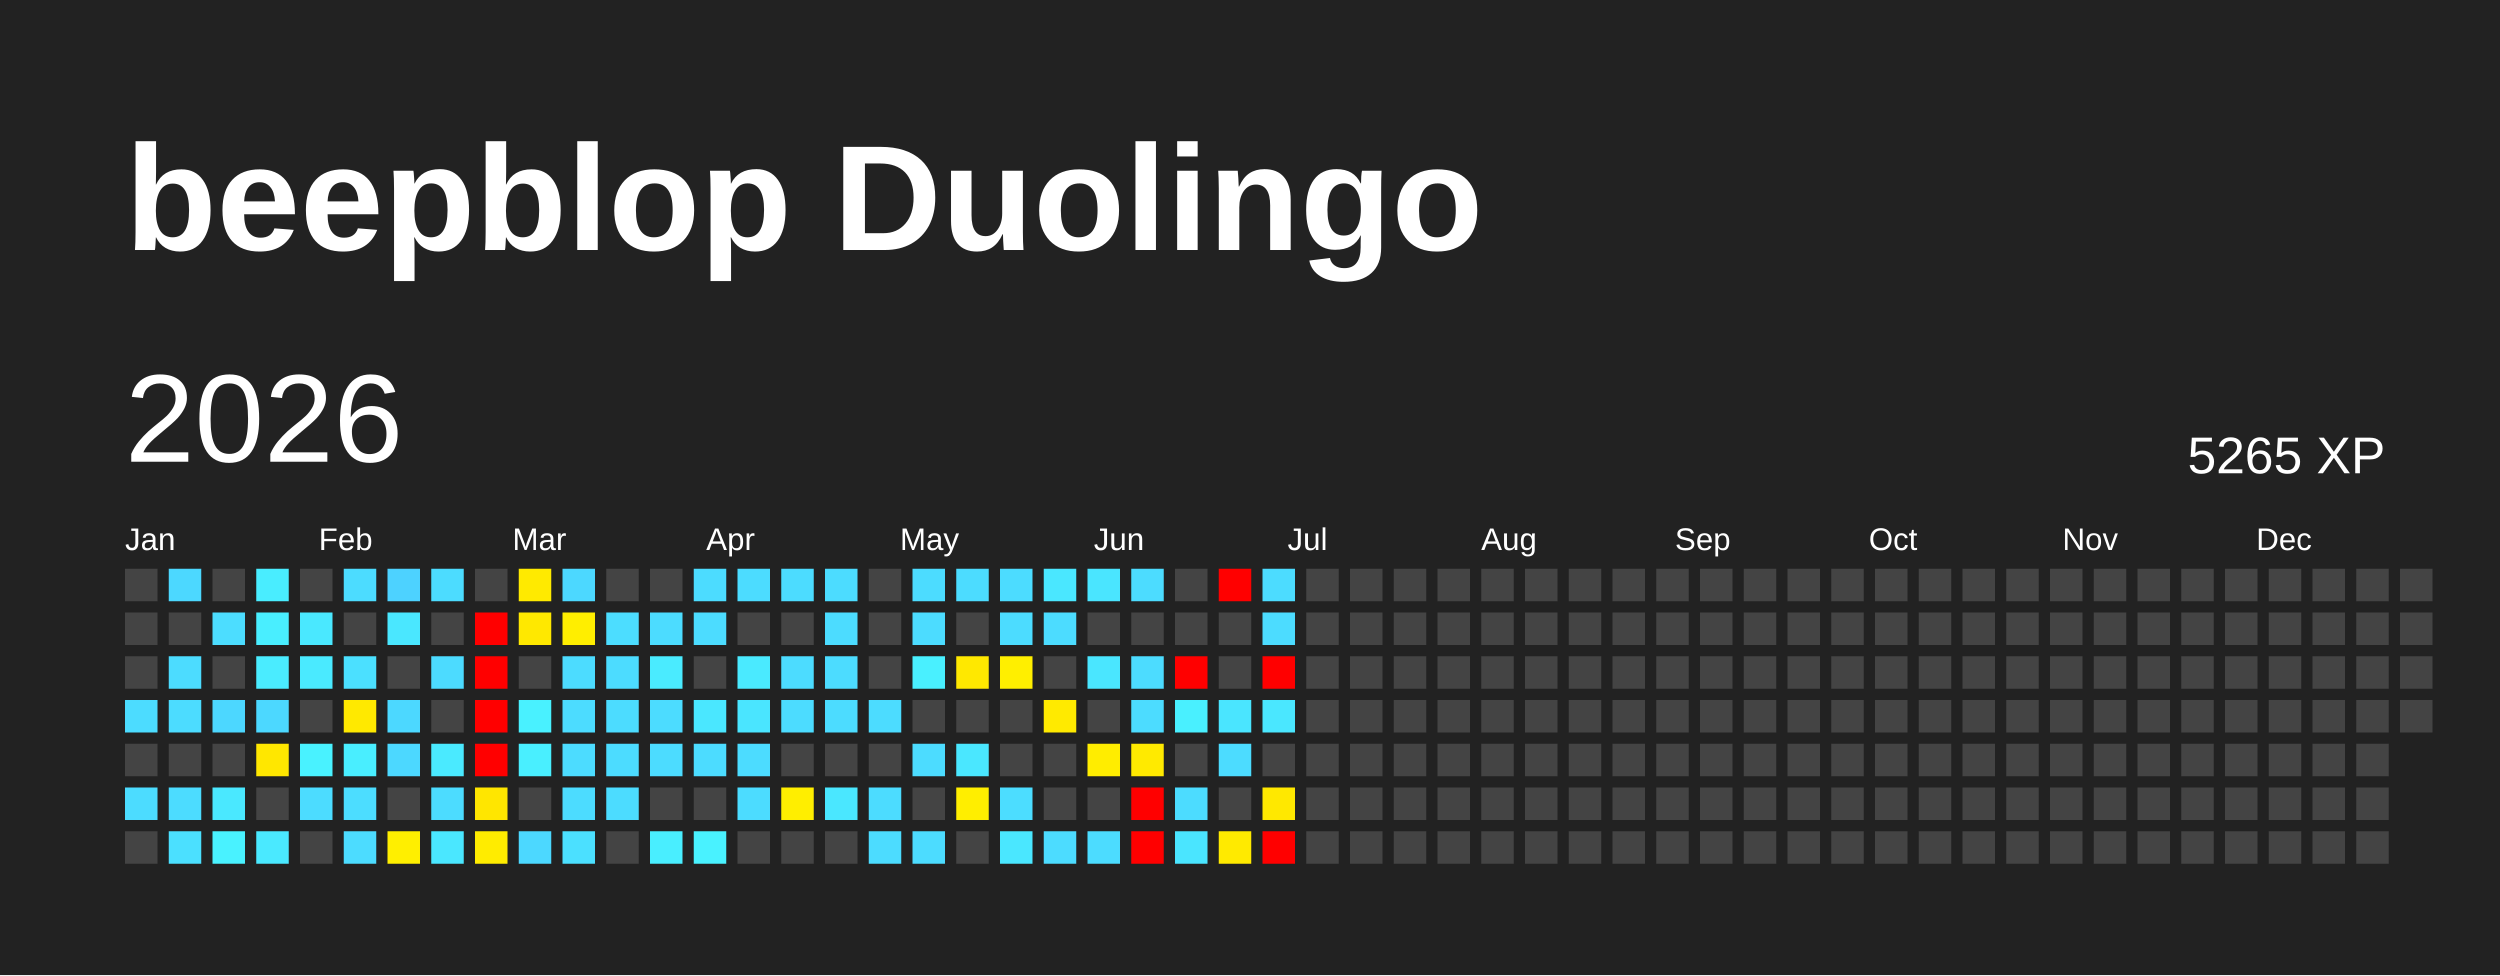
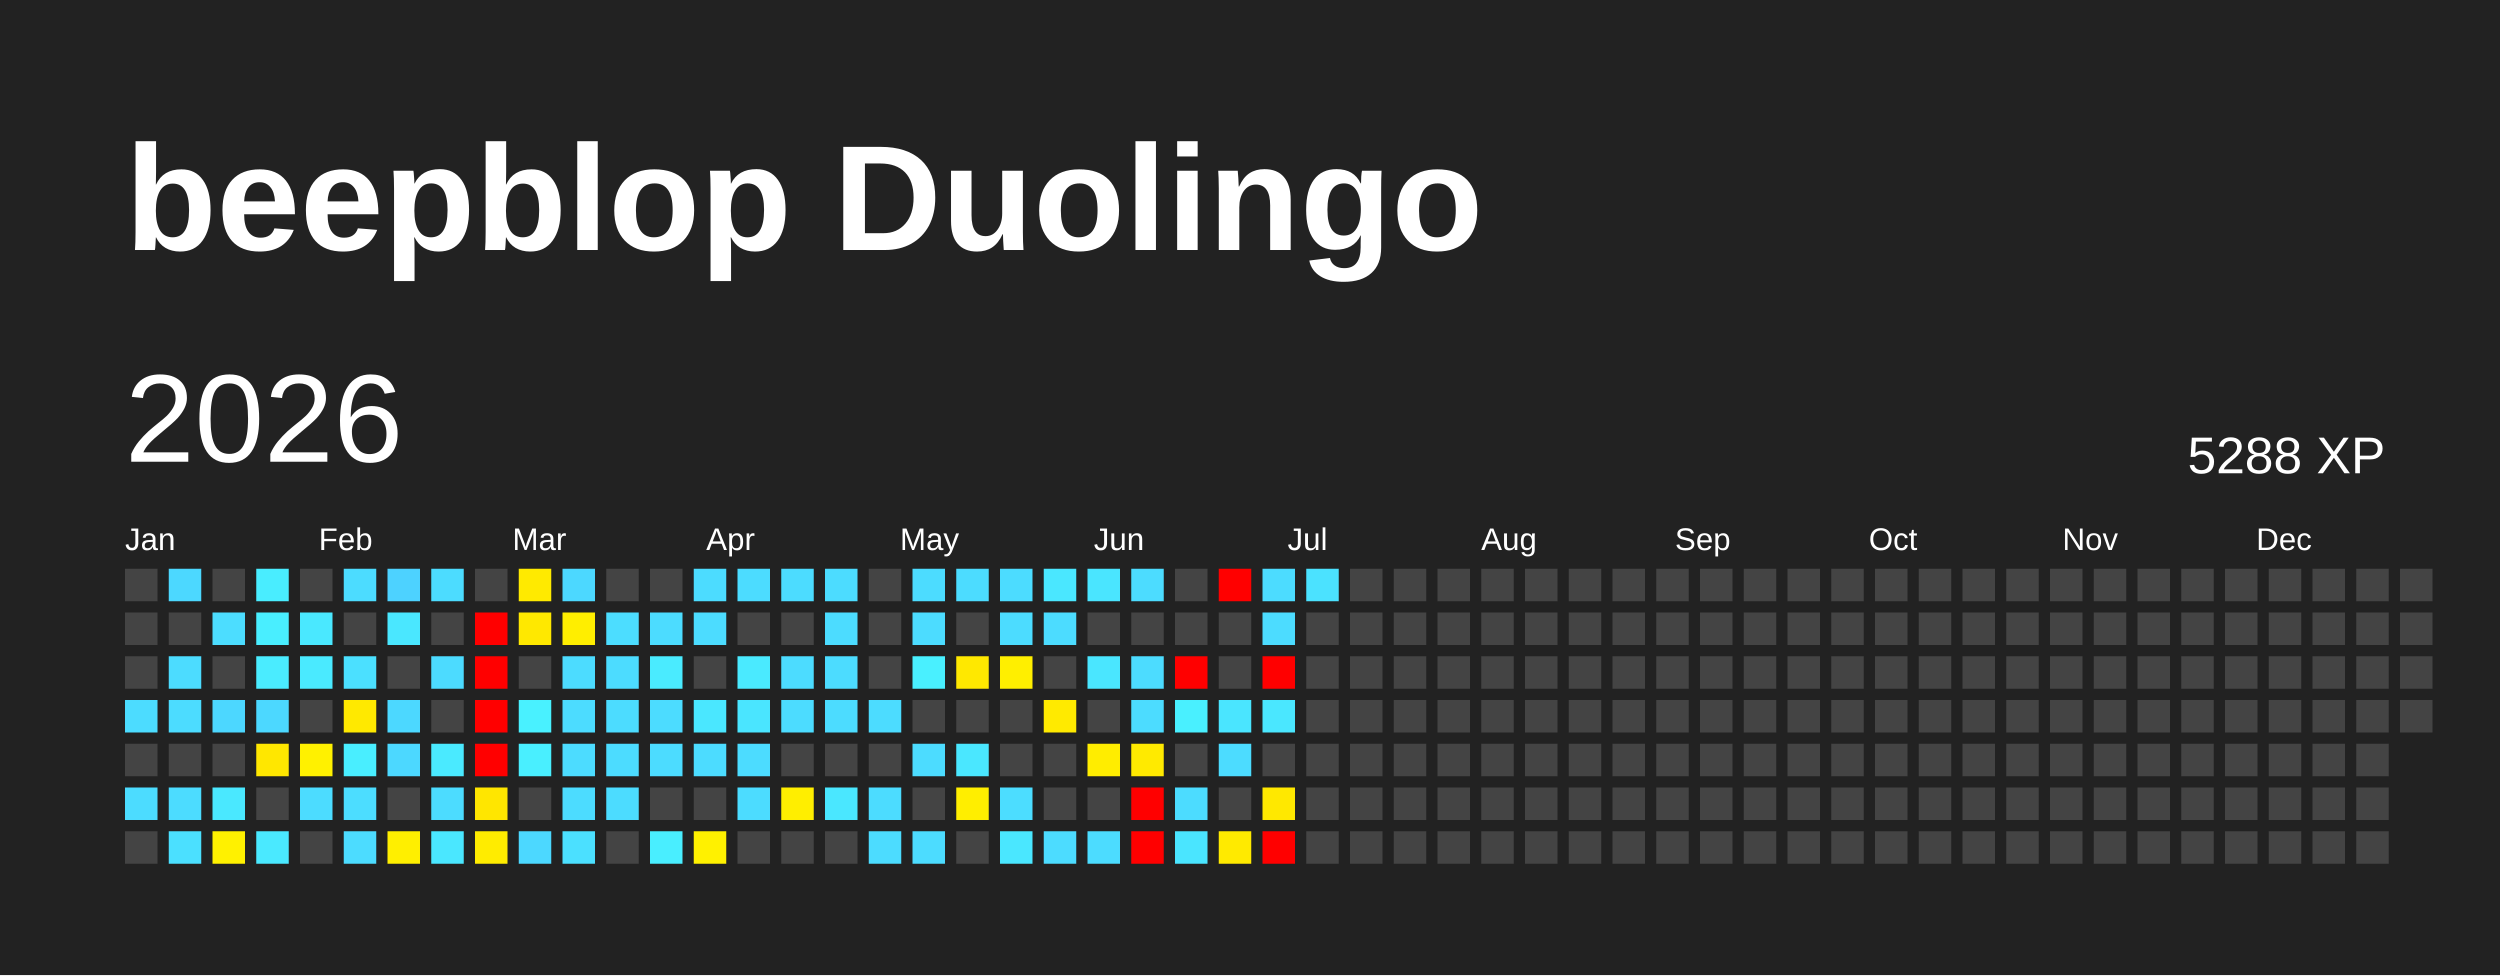
<svg xmlns="http://www.w3.org/2000/svg" baseProfile="full" height="78mm" version="1.1" viewBox="0,0,200,78" width="200mm">
  <defs />
  <rect fill="#222222" height="78" width="200" x="0" y="0" />
  <text fill="#FFFFFF" style="font-size:12px; font-family:Arial; font-weight:bold;" x="10" y="20">beepblop Duolingo</text>
  <text dominant-baseline="hanging" fill="#FFFFFF" style="font-size:10.0px; font-family:Arial;" x="10" y="30">2026</text>
-   <text dominant-baseline="hanging" fill="#FFFFFF" style="font-size:4.125px; font-family:Arial;" x="175" y="35">5265 XP</text>
+   <text dominant-baseline="hanging" fill="#FFFFFF" style="font-size:4.125px; font-family:Arial;" x="175" y="35">5288 XP</text>
  <text fill="#FFFFFF" style="font-size:2.5px; font-family:Arial" x="10.0" y="44">Jan</text>
  <text fill="#FFFFFF" style="font-size:2.5px; font-family:Arial" x="25.5" y="44">Feb</text>
  <text fill="#FFFFFF" style="font-size:2.5px; font-family:Arial" x="41.0" y="44">Mar</text>
  <text fill="#FFFFFF" style="font-size:2.5px; font-family:Arial" x="56.5" y="44">Apr</text>
  <text fill="#FFFFFF" style="font-size:2.5px; font-family:Arial" x="72.0" y="44">May</text>
  <text fill="#FFFFFF" style="font-size:2.5px; font-family:Arial" x="87.5" y="44">Jun</text>
  <text fill="#FFFFFF" style="font-size:2.5px; font-family:Arial" x="103.0" y="44">Jul</text>
  <text fill="#FFFFFF" style="font-size:2.5px; font-family:Arial" x="118.5" y="44">Aug</text>
  <text fill="#FFFFFF" style="font-size:2.5px; font-family:Arial" x="134.0" y="44">Sep</text>
  <text fill="#FFFFFF" style="font-size:2.5px; font-family:Arial" x="149.5" y="44">Oct</text>
  <text fill="#FFFFFF" style="font-size:2.5px; font-family:Arial" x="165.0" y="44">Nov</text>
  <text fill="#FFFFFF" style="font-size:2.5px; font-family:Arial" x="180.5" y="44">Dec</text>
  <rect fill="#444444" height="2.6" width="2.6" x="10.0" y="45.5" />
  <rect fill="#444444" height="2.6" width="2.6" x="10.0" y="49.0" />
  <rect fill="#444444" height="2.6" width="2.6" x="10.0" y="52.5" />
  <rect fill="#4cdcff" height="2.6" width="2.6" x="10.0" y="56.0" />
  <rect fill="#444444" height="2.6" width="2.6" x="10.0" y="59.5" />
  <rect fill="#4cdcff" height="2.6" width="2.6" x="10.0" y="63.0" />
  <rect fill="#444444" height="2.6" width="2.6" x="10.0" y="66.5" />
  <rect fill="#4cd8ff" height="2.6" width="2.6" x="13.5" y="45.5" />
  <rect fill="#444444" height="2.6" width="2.6" x="13.5" y="49.0" />
  <rect fill="#4cdcff" height="2.6" width="2.6" x="13.5" y="52.5" />
  <rect fill="#4cdcff" height="2.6" width="2.6" x="13.5" y="56.0" />
  <rect fill="#444444" height="2.6" width="2.6" x="13.5" y="59.5" />
  <rect fill="#4cdcff" height="2.6" width="2.6" x="13.5" y="63.0" />
  <rect fill="#4be0ff" height="2.6" width="2.6" x="13.5" y="66.5" />
  <rect fill="#444444" height="2.6" width="2.6" x="17.0" y="45.5" />
  <rect fill="#4cddff" height="2.6" width="2.6" x="17.0" y="49.0" />
  <rect fill="#444444" height="2.6" width="2.6" x="17.0" y="52.5" />
  <rect fill="#4cd7ff" height="2.6" width="2.6" x="17.0" y="56.0" />
  <rect fill="#444444" height="2.6" width="2.6" x="17.0" y="59.5" />
  <rect fill="#4ae8ff" height="2.6" width="2.6" x="17.0" y="63.0" />
-   <rect fill="#49f2ff" height="2.6" width="2.6" x="17.0" y="66.5" />
+   <rect fill="#fff100" height="2.6" width="2.6" x="17.0" y="66.5" />
  <rect fill="#49edff" height="2.6" width="2.6" x="20.5" y="45.5" />
  <rect fill="#49eeff" height="2.6" width="2.6" x="20.5" y="49.0" />
  <rect fill="#4aecff" height="2.6" width="2.6" x="20.5" y="52.5" />
  <rect fill="#4cd8ff" height="2.6" width="2.6" x="20.5" y="56.0" />
  <rect fill="#ffe700" height="2.6" width="2.6" x="20.5" y="59.5" />
  <rect fill="#444444" height="2.6" width="2.6" x="20.5" y="63.0" />
  <rect fill="#4ae9ff" height="2.6" width="2.6" x="20.5" y="66.5" />
  <rect fill="#444444" height="2.6" width="2.6" x="24.0" y="45.5" />
  <rect fill="#4ae8ff" height="2.6" width="2.6" x="24.0" y="49.0" />
  <rect fill="#4aeaff" height="2.6" width="2.6" x="24.0" y="52.5" />
  <rect fill="#444444" height="2.6" width="2.6" x="24.0" y="56.0" />
-   <rect fill="#49f2ff" height="2.6" width="2.6" x="24.0" y="59.5" />
+   <rect fill="#fff100" height="2.6" width="2.6" x="24.0" y="59.5" />
  <rect fill="#4cdcff" height="2.6" width="2.6" x="24.0" y="63.0" />
  <rect fill="#444444" height="2.6" width="2.6" x="24.0" y="66.5" />
  <rect fill="#4cdcff" height="2.6" width="2.6" x="27.5" y="45.5" />
  <rect fill="#444444" height="2.6" width="2.6" x="27.5" y="49.0" />
  <rect fill="#4be0ff" height="2.6" width="2.6" x="27.5" y="52.5" />
  <rect fill="#ffe900" height="2.6" width="2.6" x="27.5" y="56.0" />
  <rect fill="#49eeff" height="2.6" width="2.6" x="27.5" y="59.5" />
  <rect fill="#4cddff" height="2.6" width="2.6" x="27.5" y="63.0" />
  <rect fill="#4cdcff" height="2.6" width="2.6" x="27.5" y="66.5" />
  <rect fill="#4dd2ff" height="2.6" width="2.6" x="31.0" y="45.5" />
  <rect fill="#4ae7ff" height="2.6" width="2.6" x="31.0" y="49.0" />
  <rect fill="#444444" height="2.6" width="2.6" x="31.0" y="52.5" />
  <rect fill="#4cd8ff" height="2.6" width="2.6" x="31.0" y="56.0" />
  <rect fill="#4cd8ff" height="2.6" width="2.6" x="31.0" y="59.5" />
  <rect fill="#444444" height="2.6" width="2.6" x="31.0" y="63.0" />
  <rect fill="#ffef00" height="2.6" width="2.6" x="31.0" y="66.5" />
  <rect fill="#4cdcff" height="2.6" width="2.6" x="34.5" y="45.5" />
  <rect fill="#444444" height="2.6" width="2.6" x="34.5" y="49.0" />
  <rect fill="#4cdbff" height="2.6" width="2.6" x="34.5" y="52.5" />
  <rect fill="#444444" height="2.6" width="2.6" x="34.5" y="56.0" />
  <rect fill="#4aeaff" height="2.6" width="2.6" x="34.5" y="59.5" />
  <rect fill="#4cdcff" height="2.6" width="2.6" x="34.5" y="63.0" />
  <rect fill="#4ae7ff" height="2.6" width="2.6" x="34.5" y="66.5" />
  <rect fill="#444444" height="2.6" width="2.6" x="38.0" y="45.5" />
  <rect fill="red" height="2.6" width="2.6" x="38.0" y="49.0" />
  <rect fill="red" height="2.6" width="2.6" x="38.0" y="52.5" />
  <rect fill="red" height="2.6" width="2.6" x="38.0" y="56.0" />
  <rect fill="red" height="2.6" width="2.6" x="38.0" y="59.5" />
  <rect fill="#ffe600" height="2.6" width="2.6" x="38.0" y="63.0" />
  <rect fill="#ffec00" height="2.6" width="2.6" x="38.0" y="66.5" />
  <rect fill="#ffea00" height="2.6" width="2.6" x="41.5" y="45.5" />
  <rect fill="#ffe800" height="2.6" width="2.6" x="41.5" y="49.0" />
  <rect fill="#444444" height="2.6" width="2.6" x="41.5" y="52.5" />
  <rect fill="#49f1ff" height="2.6" width="2.6" x="41.5" y="56.0" />
  <rect fill="#49efff" height="2.6" width="2.6" x="41.5" y="59.5" />
  <rect fill="#444444" height="2.6" width="2.6" x="41.5" y="63.0" />
  <rect fill="#4cd8ff" height="2.6" width="2.6" x="41.5" y="66.5" />
  <rect fill="#4cd8ff" height="2.6" width="2.6" x="45.0" y="45.5" />
  <rect fill="#ffee00" height="2.6" width="2.6" x="45.0" y="49.0" />
  <rect fill="#4cdcff" height="2.6" width="2.6" x="45.0" y="52.5" />
  <rect fill="#4cdcff" height="2.6" width="2.6" x="45.0" y="56.0" />
  <rect fill="#4cdcff" height="2.6" width="2.6" x="45.0" y="59.5" />
  <rect fill="#4cdcff" height="2.6" width="2.6" x="45.0" y="63.0" />
  <rect fill="#4be0ff" height="2.6" width="2.6" x="45.0" y="66.5" />
  <rect fill="#444444" height="2.6" width="2.6" x="48.5" y="45.5" />
  <rect fill="#4cddff" height="2.6" width="2.6" x="48.5" y="49.0" />
  <rect fill="#4cdcff" height="2.6" width="2.6" x="48.5" y="52.5" />
  <rect fill="#4cdcff" height="2.6" width="2.6" x="48.5" y="56.0" />
  <rect fill="#4cdcff" height="2.6" width="2.6" x="48.5" y="59.5" />
  <rect fill="#4cdcff" height="2.6" width="2.6" x="48.5" y="63.0" />
  <rect fill="#444444" height="2.6" width="2.6" x="48.5" y="66.5" />
  <rect fill="#444444" height="2.6" width="2.6" x="52.0" y="45.5" />
  <rect fill="#4cdcff" height="2.6" width="2.6" x="52.0" y="49.0" />
  <rect fill="#4aebff" height="2.6" width="2.6" x="52.0" y="52.5" />
  <rect fill="#4cdcff" height="2.6" width="2.6" x="52.0" y="56.0" />
  <rect fill="#4cdcff" height="2.6" width="2.6" x="52.0" y="59.5" />
  <rect fill="#444444" height="2.6" width="2.6" x="52.0" y="63.0" />
  <rect fill="#49eeff" height="2.6" width="2.6" x="52.0" y="66.5" />
  <rect fill="#4cdcff" height="2.6" width="2.6" x="55.5" y="45.5" />
  <rect fill="#4cdcff" height="2.6" width="2.6" x="55.5" y="49.0" />
  <rect fill="#444444" height="2.6" width="2.6" x="55.5" y="52.5" />
  <rect fill="#4ae7ff" height="2.6" width="2.6" x="55.5" y="56.0" />
  <rect fill="#4cdcff" height="2.6" width="2.6" x="55.5" y="59.5" />
  <rect fill="#444444" height="2.6" width="2.6" x="55.5" y="63.0" />
-   <rect fill="#49f2ff" height="2.6" width="2.6" x="55.5" y="66.5" />
+   <rect fill="#fff100" height="2.6" width="2.6" x="55.5" y="66.5" />
  <rect fill="#4cdcff" height="2.6" width="2.6" x="59.0" y="45.5" />
  <rect fill="#444444" height="2.6" width="2.6" x="59.0" y="49.0" />
  <rect fill="#4aeaff" height="2.6" width="2.6" x="59.0" y="52.5" />
  <rect fill="#4ae5ff" height="2.6" width="2.6" x="59.0" y="56.0" />
  <rect fill="#4cdcff" height="2.6" width="2.6" x="59.0" y="59.5" />
  <rect fill="#4cdcff" height="2.6" width="2.6" x="59.0" y="63.0" />
  <rect fill="#444444" height="2.6" width="2.6" x="59.0" y="66.5" />
  <rect fill="#4cdcff" height="2.6" width="2.6" x="62.5" y="45.5" />
  <rect fill="#444444" height="2.6" width="2.6" x="62.5" y="49.0" />
  <rect fill="#4cdcff" height="2.6" width="2.6" x="62.5" y="52.5" />
  <rect fill="#4cdcff" height="2.6" width="2.6" x="62.5" y="56.0" />
  <rect fill="#444444" height="2.6" width="2.6" x="62.5" y="59.5" />
  <rect fill="#ffee00" height="2.6" width="2.6" x="62.5" y="63.0" />
  <rect fill="#444444" height="2.6" width="2.6" x="62.5" y="66.5" />
  <rect fill="#4cdcff" height="2.6" width="2.6" x="66.0" y="45.5" />
  <rect fill="#4cdcff" height="2.6" width="2.6" x="66.0" y="49.0" />
  <rect fill="#4cdcff" height="2.6" width="2.6" x="66.0" y="52.5" />
  <rect fill="#4cdcff" height="2.6" width="2.6" x="66.0" y="56.0" />
  <rect fill="#444444" height="2.6" width="2.6" x="66.0" y="59.5" />
  <rect fill="#4ae7ff" height="2.6" width="2.6" x="66.0" y="63.0" />
  <rect fill="#444444" height="2.6" width="2.6" x="66.0" y="66.5" />
  <rect fill="#444444" height="2.6" width="2.6" x="69.5" y="45.5" />
  <rect fill="#444444" height="2.6" width="2.6" x="69.5" y="49.0" />
  <rect fill="#444444" height="2.6" width="2.6" x="69.5" y="52.5" />
  <rect fill="#4cdcff" height="2.6" width="2.6" x="69.5" y="56.0" />
  <rect fill="#444444" height="2.6" width="2.6" x="69.5" y="59.5" />
  <rect fill="#4cdcff" height="2.6" width="2.6" x="69.5" y="63.0" />
  <rect fill="#4cdcff" height="2.6" width="2.6" x="69.5" y="66.5" />
  <rect fill="#4cdcff" height="2.6" width="2.6" x="73.0" y="45.5" />
  <rect fill="#4cdcff" height="2.6" width="2.6" x="73.0" y="49.0" />
  <rect fill="#49f0ff" height="2.6" width="2.6" x="73.0" y="52.5" />
  <rect fill="#444444" height="2.6" width="2.6" x="73.0" y="56.0" />
  <rect fill="#4cdcff" height="2.6" width="2.6" x="73.0" y="59.5" />
  <rect fill="#444444" height="2.6" width="2.6" x="73.0" y="63.0" />
  <rect fill="#4cdcff" height="2.6" width="2.6" x="73.0" y="66.5" />
  <rect fill="#4cdcff" height="2.6" width="2.6" x="76.5" y="45.5" />
  <rect fill="#444444" height="2.6" width="2.6" x="76.5" y="49.0" />
  <rect fill="#ffe800" height="2.6" width="2.6" x="76.5" y="52.5" />
  <rect fill="#444444" height="2.6" width="2.6" x="76.5" y="56.0" />
  <rect fill="#4ae7ff" height="2.6" width="2.6" x="76.5" y="59.5" />
  <rect fill="#ffee00" height="2.6" width="2.6" x="76.5" y="63.0" />
  <rect fill="#444444" height="2.6" width="2.6" x="76.5" y="66.5" />
  <rect fill="#4cdcff" height="2.6" width="2.6" x="80.0" y="45.5" />
  <rect fill="#4cdcff" height="2.6" width="2.6" x="80.0" y="49.0" />
  <rect fill="#ffef00" height="2.6" width="2.6" x="80.0" y="52.5" />
  <rect fill="#444444" height="2.6" width="2.6" x="80.0" y="56.0" />
  <rect fill="#444444" height="2.6" width="2.6" x="80.0" y="59.5" />
  <rect fill="#4cddff" height="2.6" width="2.6" x="80.0" y="63.0" />
  <rect fill="#4ae7ff" height="2.6" width="2.6" x="80.0" y="66.5" />
  <rect fill="#4ae7ff" height="2.6" width="2.6" x="83.5" y="45.5" />
  <rect fill="#4cdcff" height="2.6" width="2.6" x="83.5" y="49.0" />
  <rect fill="#444444" height="2.6" width="2.6" x="83.5" y="52.5" />
  <rect fill="#ffea00" height="2.6" width="2.6" x="83.5" y="56.0" />
  <rect fill="#444444" height="2.6" width="2.6" x="83.5" y="59.5" />
  <rect fill="#444444" height="2.6" width="2.6" x="83.5" y="63.0" />
  <rect fill="#4cdcff" height="2.6" width="2.6" x="83.5" y="66.5" />
  <rect fill="#4ae5ff" height="2.6" width="2.6" x="87.0" y="45.5" />
  <rect fill="#444444" height="2.6" width="2.6" x="87.0" y="49.0" />
  <rect fill="#4ae6ff" height="2.6" width="2.6" x="87.0" y="52.5" />
  <rect fill="#444444" height="2.6" width="2.6" x="87.0" y="56.0" />
  <rect fill="#ffed00" height="2.6" width="2.6" x="87.0" y="59.5" />
  <rect fill="#444444" height="2.6" width="2.6" x="87.0" y="63.0" />
  <rect fill="#4cdcff" height="2.6" width="2.6" x="87.0" y="66.5" />
  <rect fill="#4cdcff" height="2.6" width="2.6" x="90.5" y="45.5" />
  <rect fill="#444444" height="2.6" width="2.6" x="90.5" y="49.0" />
  <rect fill="#4cdcff" height="2.6" width="2.6" x="90.5" y="52.5" />
  <rect fill="#4cdcff" height="2.6" width="2.6" x="90.5" y="56.0" />
  <rect fill="#ffea00" height="2.6" width="2.6" x="90.5" y="59.5" />
  <rect fill="red" height="2.6" width="2.6" x="90.5" y="63.0" />
  <rect fill="red" height="2.6" width="2.6" x="90.5" y="66.5" />
  <rect fill="#444444" height="2.6" width="2.6" x="94.0" y="45.5" />
  <rect fill="#444444" height="2.6" width="2.6" x="94.0" y="49.0" />
  <rect fill="red" height="2.6" width="2.6" x="94.0" y="52.5" />
  <rect fill="#49f0ff" height="2.6" width="2.6" x="94.0" y="56.0" />
  <rect fill="#444444" height="2.6" width="2.6" x="94.0" y="59.5" />
  <rect fill="#4cdcff" height="2.6" width="2.6" x="94.0" y="63.0" />
  <rect fill="#4ae5ff" height="2.6" width="2.6" x="94.0" y="66.5" />
  <rect fill="red" height="2.6" width="2.6" x="97.5" y="45.5" />
  <rect fill="#444444" height="2.6" width="2.6" x="97.5" y="49.0" />
  <rect fill="#444444" height="2.6" width="2.6" x="97.5" y="52.5" />
  <rect fill="#4ae5ff" height="2.6" width="2.6" x="97.5" y="56.0" />
  <rect fill="#4cdcff" height="2.6" width="2.6" x="97.5" y="59.5" />
  <rect fill="#444444" height="2.6" width="2.6" x="97.5" y="63.0" />
  <rect fill="#ffea00" height="2.6" width="2.6" x="97.5" y="66.5" />
  <rect fill="#4cdcff" height="2.6" width="2.6" x="101.0" y="45.5" />
  <rect fill="#4cdcff" height="2.6" width="2.6" x="101.0" y="49.0" />
  <rect fill="red" height="2.6" width="2.6" x="101.0" y="52.5" />
  <rect fill="#4ae7ff" height="2.6" width="2.6" x="101.0" y="56.0" />
  <rect fill="#444444" height="2.6" width="2.6" x="101.0" y="59.5" />
  <rect fill="#ffe800" height="2.6" width="2.6" x="101.0" y="63.0" />
  <rect fill="red" height="2.6" width="2.6" x="101.0" y="66.5" />
-   <rect fill="#444444" height="2.6" width="2.6" x="104.5" y="45.5" />
+   <rect fill="#4be2ff" height="2.6" width="2.6" x="104.5" y="45.5" />
  <rect fill="#444444" height="2.6" width="2.6" x="104.5" y="49.0" />
  <rect fill="#444444" height="2.6" width="2.6" x="104.5" y="52.5" />
  <rect fill="#444444" height="2.6" width="2.6" x="104.5" y="56.0" />
  <rect fill="#444444" height="2.6" width="2.6" x="104.5" y="59.5" />
  <rect fill="#444444" height="2.6" width="2.6" x="104.5" y="63.0" />
  <rect fill="#444444" height="2.6" width="2.6" x="104.5" y="66.5" />
  <rect fill="#444444" height="2.6" width="2.6" x="108.0" y="45.5" />
  <rect fill="#444444" height="2.6" width="2.6" x="108.0" y="49.0" />
  <rect fill="#444444" height="2.6" width="2.6" x="108.0" y="52.5" />
  <rect fill="#444444" height="2.6" width="2.6" x="108.0" y="56.0" />
  <rect fill="#444444" height="2.6" width="2.6" x="108.0" y="59.5" />
  <rect fill="#444444" height="2.6" width="2.6" x="108.0" y="63.0" />
  <rect fill="#444444" height="2.6" width="2.6" x="108.0" y="66.5" />
  <rect fill="#444444" height="2.6" width="2.6" x="111.5" y="45.5" />
  <rect fill="#444444" height="2.6" width="2.6" x="111.5" y="49.0" />
  <rect fill="#444444" height="2.6" width="2.6" x="111.5" y="52.5" />
  <rect fill="#444444" height="2.6" width="2.6" x="111.5" y="56.0" />
  <rect fill="#444444" height="2.6" width="2.6" x="111.5" y="59.5" />
  <rect fill="#444444" height="2.6" width="2.6" x="111.5" y="63.0" />
  <rect fill="#444444" height="2.6" width="2.6" x="111.5" y="66.5" />
  <rect fill="#444444" height="2.6" width="2.6" x="115.0" y="45.5" />
  <rect fill="#444444" height="2.6" width="2.6" x="115.0" y="49.0" />
  <rect fill="#444444" height="2.6" width="2.6" x="115.0" y="52.5" />
  <rect fill="#444444" height="2.6" width="2.6" x="115.0" y="56.0" />
  <rect fill="#444444" height="2.6" width="2.6" x="115.0" y="59.5" />
  <rect fill="#444444" height="2.6" width="2.6" x="115.0" y="63.0" />
  <rect fill="#444444" height="2.6" width="2.6" x="115.0" y="66.5" />
  <rect fill="#444444" height="2.6" width="2.6" x="118.5" y="45.5" />
  <rect fill="#444444" height="2.6" width="2.6" x="118.5" y="49.0" />
  <rect fill="#444444" height="2.6" width="2.6" x="118.5" y="52.5" />
  <rect fill="#444444" height="2.6" width="2.6" x="118.5" y="56.0" />
  <rect fill="#444444" height="2.6" width="2.6" x="118.5" y="59.5" />
  <rect fill="#444444" height="2.6" width="2.6" x="118.5" y="63.0" />
  <rect fill="#444444" height="2.6" width="2.6" x="118.5" y="66.5" />
  <rect fill="#444444" height="2.6" width="2.6" x="122.0" y="45.5" />
  <rect fill="#444444" height="2.6" width="2.6" x="122.0" y="49.0" />
  <rect fill="#444444" height="2.6" width="2.6" x="122.0" y="52.5" />
  <rect fill="#444444" height="2.6" width="2.6" x="122.0" y="56.0" />
  <rect fill="#444444" height="2.6" width="2.6" x="122.0" y="59.5" />
  <rect fill="#444444" height="2.6" width="2.6" x="122.0" y="63.0" />
  <rect fill="#444444" height="2.6" width="2.6" x="122.0" y="66.5" />
  <rect fill="#444444" height="2.6" width="2.6" x="125.5" y="45.5" />
  <rect fill="#444444" height="2.6" width="2.6" x="125.5" y="49.0" />
  <rect fill="#444444" height="2.6" width="2.6" x="125.5" y="52.5" />
  <rect fill="#444444" height="2.6" width="2.6" x="125.5" y="56.0" />
  <rect fill="#444444" height="2.6" width="2.6" x="125.5" y="59.5" />
  <rect fill="#444444" height="2.6" width="2.6" x="125.5" y="63.0" />
  <rect fill="#444444" height="2.6" width="2.6" x="125.5" y="66.5" />
  <rect fill="#444444" height="2.6" width="2.6" x="129.0" y="45.5" />
  <rect fill="#444444" height="2.6" width="2.6" x="129.0" y="49.0" />
  <rect fill="#444444" height="2.6" width="2.6" x="129.0" y="52.5" />
  <rect fill="#444444" height="2.6" width="2.6" x="129.0" y="56.0" />
  <rect fill="#444444" height="2.6" width="2.6" x="129.0" y="59.5" />
  <rect fill="#444444" height="2.6" width="2.6" x="129.0" y="63.0" />
  <rect fill="#444444" height="2.6" width="2.6" x="129.0" y="66.5" />
  <rect fill="#444444" height="2.6" width="2.6" x="132.5" y="45.5" />
  <rect fill="#444444" height="2.6" width="2.6" x="132.5" y="49.0" />
  <rect fill="#444444" height="2.6" width="2.6" x="132.5" y="52.5" />
  <rect fill="#444444" height="2.6" width="2.6" x="132.5" y="56.0" />
  <rect fill="#444444" height="2.6" width="2.6" x="132.5" y="59.5" />
  <rect fill="#444444" height="2.6" width="2.6" x="132.5" y="63.0" />
  <rect fill="#444444" height="2.6" width="2.6" x="132.5" y="66.5" />
  <rect fill="#444444" height="2.6" width="2.6" x="136.0" y="45.5" />
  <rect fill="#444444" height="2.6" width="2.6" x="136.0" y="49.0" />
  <rect fill="#444444" height="2.6" width="2.6" x="136.0" y="52.5" />
  <rect fill="#444444" height="2.6" width="2.6" x="136.0" y="56.0" />
  <rect fill="#444444" height="2.6" width="2.6" x="136.0" y="59.5" />
  <rect fill="#444444" height="2.6" width="2.6" x="136.0" y="63.0" />
  <rect fill="#444444" height="2.6" width="2.6" x="136.0" y="66.5" />
  <rect fill="#444444" height="2.6" width="2.6" x="139.5" y="45.5" />
  <rect fill="#444444" height="2.6" width="2.6" x="139.5" y="49.0" />
  <rect fill="#444444" height="2.6" width="2.6" x="139.5" y="52.5" />
  <rect fill="#444444" height="2.6" width="2.6" x="139.5" y="56.0" />
  <rect fill="#444444" height="2.6" width="2.6" x="139.5" y="59.5" />
  <rect fill="#444444" height="2.6" width="2.6" x="139.5" y="63.0" />
  <rect fill="#444444" height="2.6" width="2.6" x="139.5" y="66.5" />
  <rect fill="#444444" height="2.6" width="2.6" x="143.0" y="45.5" />
  <rect fill="#444444" height="2.6" width="2.6" x="143.0" y="49.0" />
  <rect fill="#444444" height="2.6" width="2.6" x="143.0" y="52.5" />
  <rect fill="#444444" height="2.6" width="2.6" x="143.0" y="56.0" />
  <rect fill="#444444" height="2.6" width="2.6" x="143.0" y="59.5" />
  <rect fill="#444444" height="2.6" width="2.6" x="143.0" y="63.0" />
  <rect fill="#444444" height="2.6" width="2.6" x="143.0" y="66.5" />
  <rect fill="#444444" height="2.6" width="2.6" x="146.5" y="45.5" />
  <rect fill="#444444" height="2.6" width="2.6" x="146.5" y="49.0" />
  <rect fill="#444444" height="2.6" width="2.6" x="146.5" y="52.5" />
  <rect fill="#444444" height="2.6" width="2.6" x="146.5" y="56.0" />
  <rect fill="#444444" height="2.6" width="2.6" x="146.5" y="59.5" />
  <rect fill="#444444" height="2.6" width="2.6" x="146.5" y="63.0" />
  <rect fill="#444444" height="2.6" width="2.6" x="146.5" y="66.5" />
  <rect fill="#444444" height="2.6" width="2.6" x="150.0" y="45.5" />
  <rect fill="#444444" height="2.6" width="2.6" x="150.0" y="49.0" />
  <rect fill="#444444" height="2.6" width="2.6" x="150.0" y="52.5" />
  <rect fill="#444444" height="2.6" width="2.6" x="150.0" y="56.0" />
  <rect fill="#444444" height="2.6" width="2.6" x="150.0" y="59.5" />
  <rect fill="#444444" height="2.6" width="2.6" x="150.0" y="63.0" />
  <rect fill="#444444" height="2.6" width="2.6" x="150.0" y="66.5" />
  <rect fill="#444444" height="2.6" width="2.6" x="153.5" y="45.5" />
  <rect fill="#444444" height="2.6" width="2.6" x="153.5" y="49.0" />
  <rect fill="#444444" height="2.6" width="2.6" x="153.5" y="52.5" />
  <rect fill="#444444" height="2.6" width="2.6" x="153.5" y="56.0" />
  <rect fill="#444444" height="2.6" width="2.6" x="153.5" y="59.5" />
  <rect fill="#444444" height="2.6" width="2.6" x="153.5" y="63.0" />
  <rect fill="#444444" height="2.6" width="2.6" x="153.5" y="66.5" />
  <rect fill="#444444" height="2.6" width="2.6" x="157.0" y="45.5" />
  <rect fill="#444444" height="2.6" width="2.6" x="157.0" y="49.0" />
  <rect fill="#444444" height="2.6" width="2.6" x="157.0" y="52.5" />
  <rect fill="#444444" height="2.6" width="2.6" x="157.0" y="56.0" />
  <rect fill="#444444" height="2.6" width="2.6" x="157.0" y="59.5" />
  <rect fill="#444444" height="2.6" width="2.6" x="157.0" y="63.0" />
  <rect fill="#444444" height="2.6" width="2.6" x="157.0" y="66.5" />
  <rect fill="#444444" height="2.6" width="2.6" x="160.5" y="45.5" />
  <rect fill="#444444" height="2.6" width="2.6" x="160.5" y="49.0" />
  <rect fill="#444444" height="2.6" width="2.6" x="160.5" y="52.5" />
  <rect fill="#444444" height="2.6" width="2.6" x="160.5" y="56.0" />
  <rect fill="#444444" height="2.6" width="2.6" x="160.5" y="59.5" />
  <rect fill="#444444" height="2.6" width="2.6" x="160.5" y="63.0" />
  <rect fill="#444444" height="2.6" width="2.6" x="160.5" y="66.5" />
  <rect fill="#444444" height="2.6" width="2.6" x="164.0" y="45.5" />
  <rect fill="#444444" height="2.6" width="2.6" x="164.0" y="49.0" />
  <rect fill="#444444" height="2.6" width="2.6" x="164.0" y="52.5" />
  <rect fill="#444444" height="2.6" width="2.6" x="164.0" y="56.0" />
  <rect fill="#444444" height="2.6" width="2.6" x="164.0" y="59.5" />
  <rect fill="#444444" height="2.6" width="2.6" x="164.0" y="63.0" />
  <rect fill="#444444" height="2.6" width="2.6" x="164.0" y="66.5" />
  <rect fill="#444444" height="2.6" width="2.6" x="167.5" y="45.5" />
  <rect fill="#444444" height="2.6" width="2.6" x="167.5" y="49.0" />
  <rect fill="#444444" height="2.6" width="2.6" x="167.5" y="52.5" />
  <rect fill="#444444" height="2.6" width="2.6" x="167.5" y="56.0" />
  <rect fill="#444444" height="2.6" width="2.6" x="167.5" y="59.5" />
  <rect fill="#444444" height="2.6" width="2.6" x="167.5" y="63.0" />
  <rect fill="#444444" height="2.6" width="2.6" x="167.5" y="66.5" />
  <rect fill="#444444" height="2.6" width="2.6" x="171.0" y="45.5" />
  <rect fill="#444444" height="2.6" width="2.6" x="171.0" y="49.0" />
  <rect fill="#444444" height="2.6" width="2.6" x="171.0" y="52.5" />
  <rect fill="#444444" height="2.6" width="2.6" x="171.0" y="56.0" />
  <rect fill="#444444" height="2.6" width="2.6" x="171.0" y="59.5" />
  <rect fill="#444444" height="2.6" width="2.6" x="171.0" y="63.0" />
  <rect fill="#444444" height="2.6" width="2.6" x="171.0" y="66.5" />
  <rect fill="#444444" height="2.6" width="2.6" x="174.5" y="45.5" />
  <rect fill="#444444" height="2.6" width="2.6" x="174.5" y="49.0" />
  <rect fill="#444444" height="2.6" width="2.6" x="174.5" y="52.5" />
  <rect fill="#444444" height="2.6" width="2.6" x="174.5" y="56.0" />
  <rect fill="#444444" height="2.6" width="2.6" x="174.5" y="59.5" />
  <rect fill="#444444" height="2.6" width="2.6" x="174.5" y="63.0" />
  <rect fill="#444444" height="2.6" width="2.6" x="174.5" y="66.5" />
  <rect fill="#444444" height="2.6" width="2.6" x="178.0" y="45.5" />
  <rect fill="#444444" height="2.6" width="2.6" x="178.0" y="49.0" />
  <rect fill="#444444" height="2.6" width="2.6" x="178.0" y="52.5" />
  <rect fill="#444444" height="2.6" width="2.6" x="178.0" y="56.0" />
  <rect fill="#444444" height="2.6" width="2.6" x="178.0" y="59.5" />
  <rect fill="#444444" height="2.6" width="2.6" x="178.0" y="63.0" />
  <rect fill="#444444" height="2.6" width="2.6" x="178.0" y="66.5" />
  <rect fill="#444444" height="2.6" width="2.6" x="181.5" y="45.5" />
  <rect fill="#444444" height="2.6" width="2.6" x="181.5" y="49.0" />
  <rect fill="#444444" height="2.6" width="2.6" x="181.5" y="52.5" />
  <rect fill="#444444" height="2.6" width="2.6" x="181.5" y="56.0" />
  <rect fill="#444444" height="2.6" width="2.6" x="181.5" y="59.5" />
  <rect fill="#444444" height="2.6" width="2.6" x="181.5" y="63.0" />
  <rect fill="#444444" height="2.6" width="2.6" x="181.5" y="66.5" />
  <rect fill="#444444" height="2.6" width="2.6" x="185.0" y="45.5" />
  <rect fill="#444444" height="2.6" width="2.6" x="185.0" y="49.0" />
  <rect fill="#444444" height="2.6" width="2.6" x="185.0" y="52.5" />
  <rect fill="#444444" height="2.6" width="2.6" x="185.0" y="56.0" />
  <rect fill="#444444" height="2.6" width="2.6" x="185.0" y="59.5" />
  <rect fill="#444444" height="2.6" width="2.6" x="185.0" y="63.0" />
  <rect fill="#444444" height="2.6" width="2.6" x="185.0" y="66.5" />
  <rect fill="#444444" height="2.6" width="2.6" x="188.5" y="45.5" />
  <rect fill="#444444" height="2.6" width="2.6" x="188.5" y="49.0" />
  <rect fill="#444444" height="2.6" width="2.6" x="188.5" y="52.5" />
  <rect fill="#444444" height="2.6" width="2.6" x="188.5" y="56.0" />
  <rect fill="#444444" height="2.6" width="2.6" x="188.5" y="59.5" />
  <rect fill="#444444" height="2.6" width="2.6" x="188.5" y="63.0" />
  <rect fill="#444444" height="2.6" width="2.6" x="188.5" y="66.5" />
  <rect fill="#444444" height="2.6" width="2.6" x="192.0" y="45.5" />
  <rect fill="#444444" height="2.6" width="2.6" x="192.0" y="49.0" />
  <rect fill="#444444" height="2.6" width="2.6" x="192.0" y="52.5" />
  <rect fill="#444444" height="2.6" width="2.6" x="192.0" y="56.0" />
</svg>
